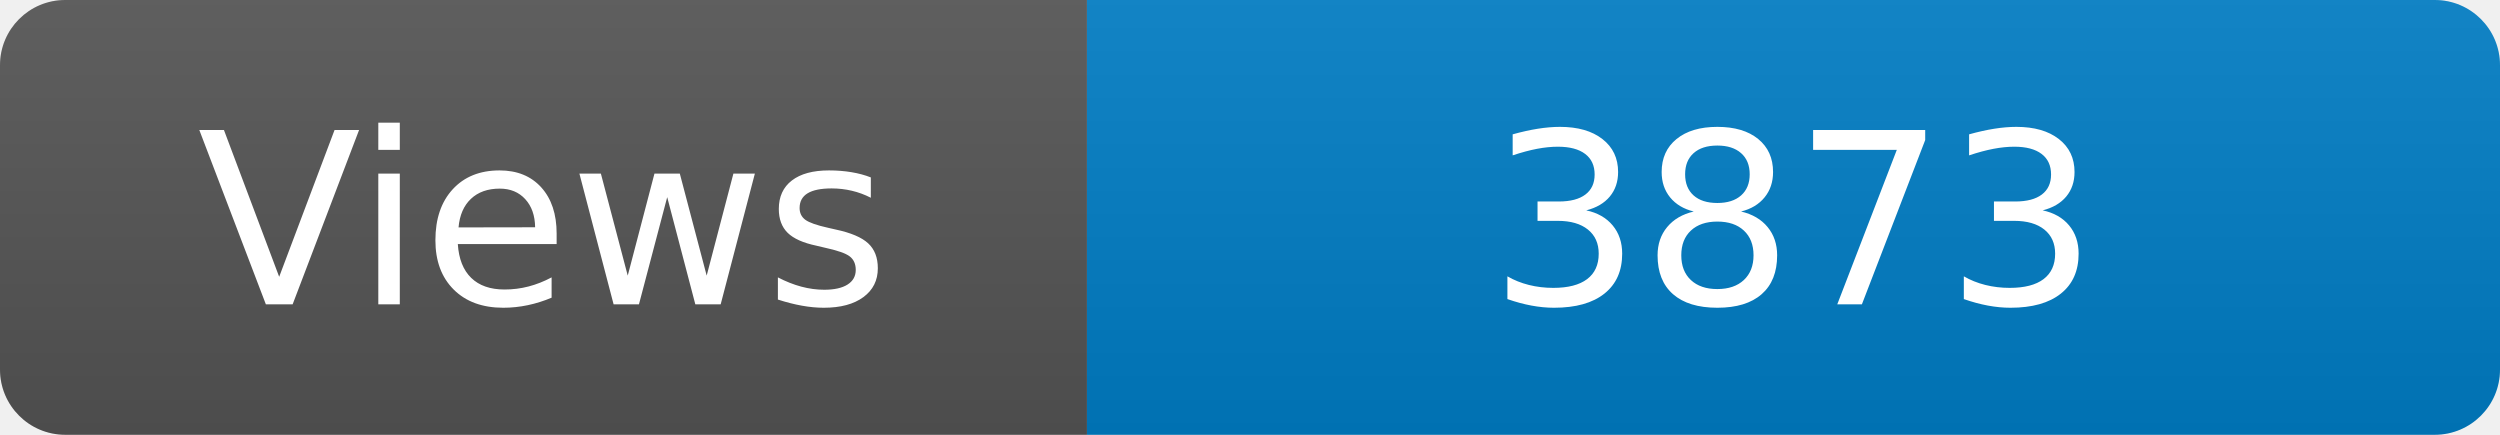
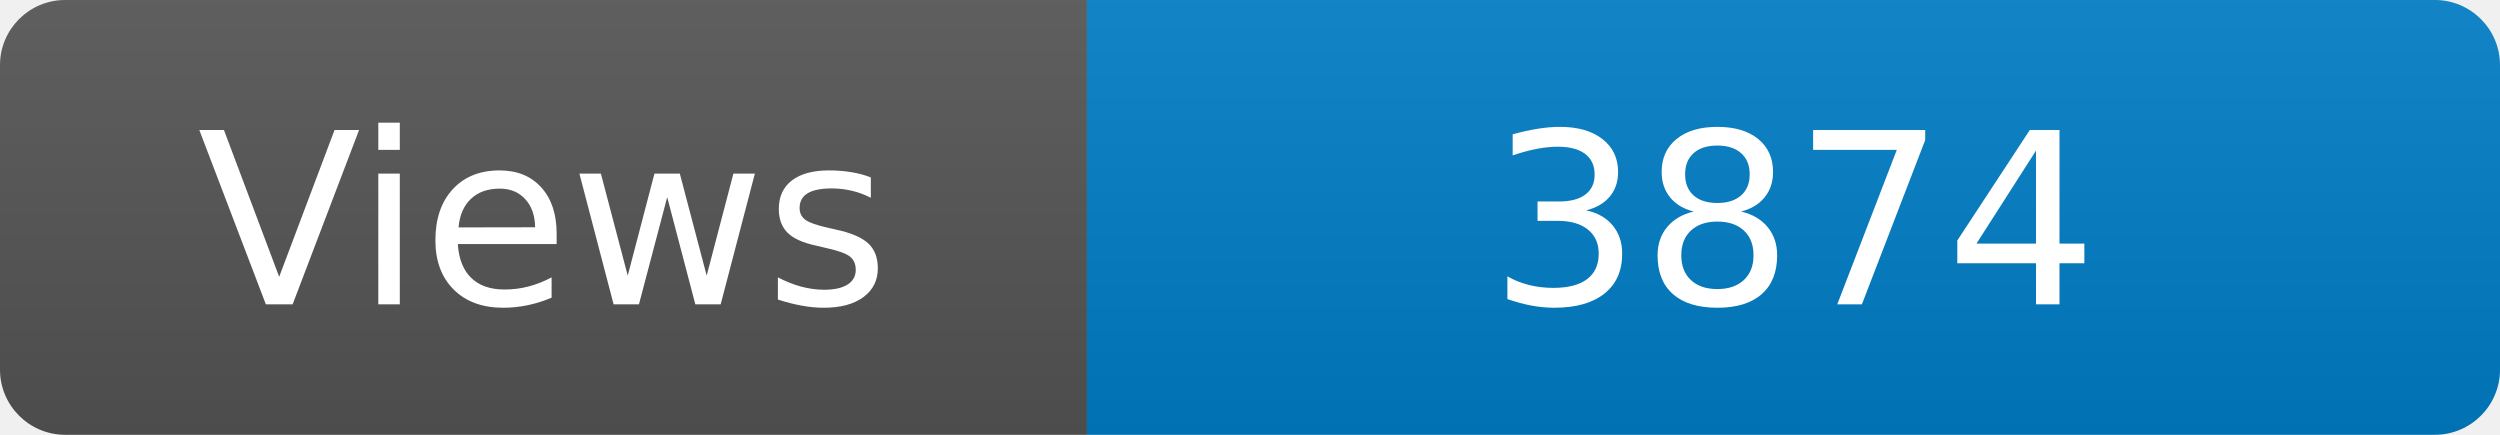
<svg xmlns="http://www.w3.org/2000/svg" width="115" height="20" role="img" aria-label="Maintained?: yes">
  <linearGradient id="s" x2="0" y2="100%">
    <stop offset="0" stop-color="#bbb" stop-opacity=".1" />
    <stop offset="1" stop-opacity=".1" />
  </linearGradient>
  <clipPath id="r">
    <rect width="115" height="20" rx="3" fill="#fff" />
  </clipPath>
  <g clip-path="url(#r)">
    <rect width="50" height="20" fill="#555" />
    <rect x="50" width="160" height="20" fill="#007ec6" />
    <rect width="115" height="20" fill="url(#s)" />
  </g>
  <g fill="#fff" text-anchor="middle" font-family="Verdana,Geneva,DejaVu Sans,sans-serif" font-size="110">
    <text x="250" y="140" transform="scale(.1)" fill="#fff">Views</text>
-     <text x="825" y="140" transform="scale(.1)" fill="#fff">3873</text>
+     <text x="825" y="140" transform="scale(.1)" fill="#fff">3874</text>
  </g>
</svg>
